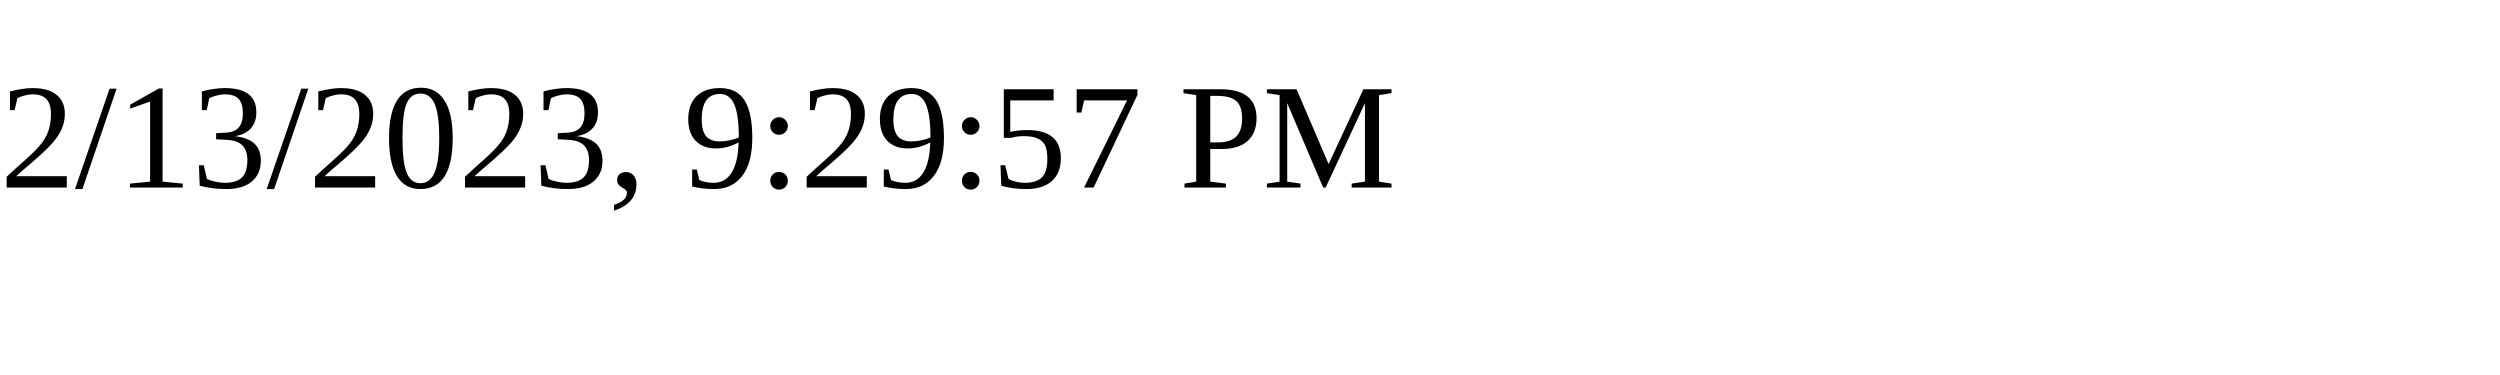
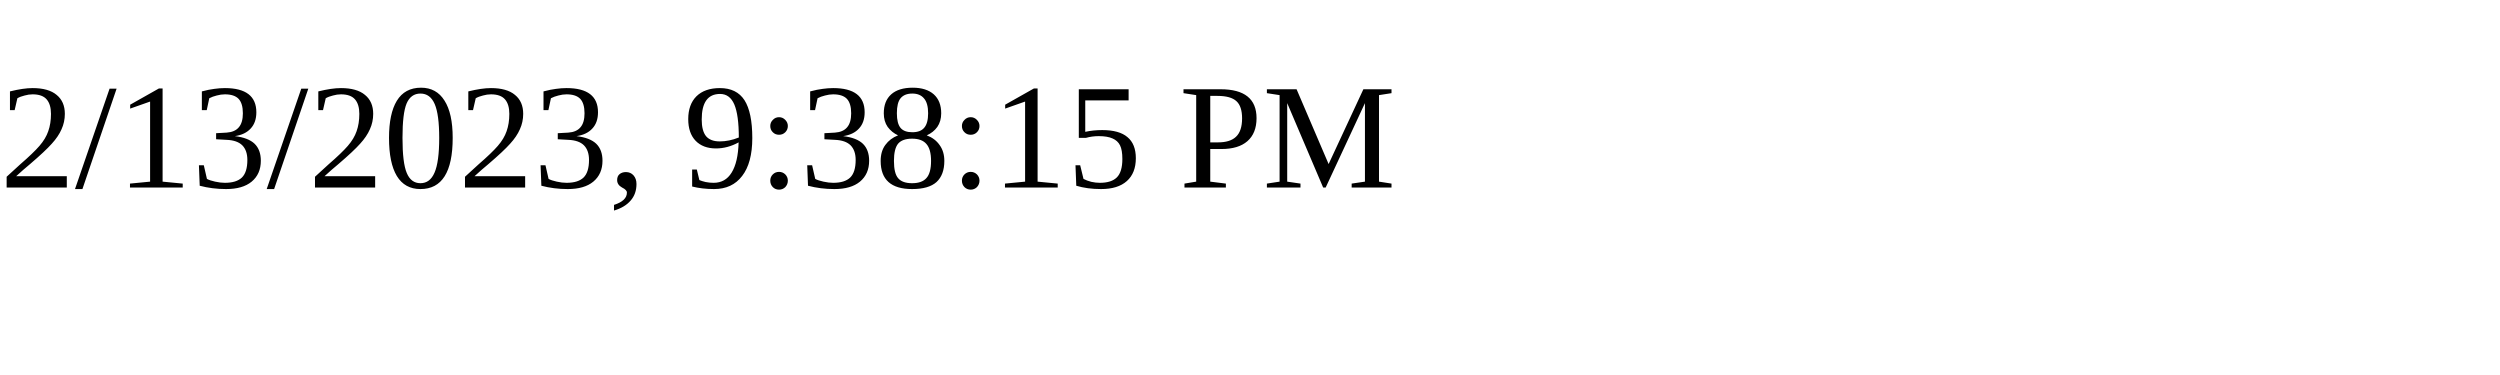
<svg xmlns="http://www.w3.org/2000/svg" height="30" width="200">
-   <text x="0" y="15">2/13/2023, 9:29:57 PM</text>
+   <text x="0" y="15">2/13/2023, 9:38:15 PM</text>
</svg>
